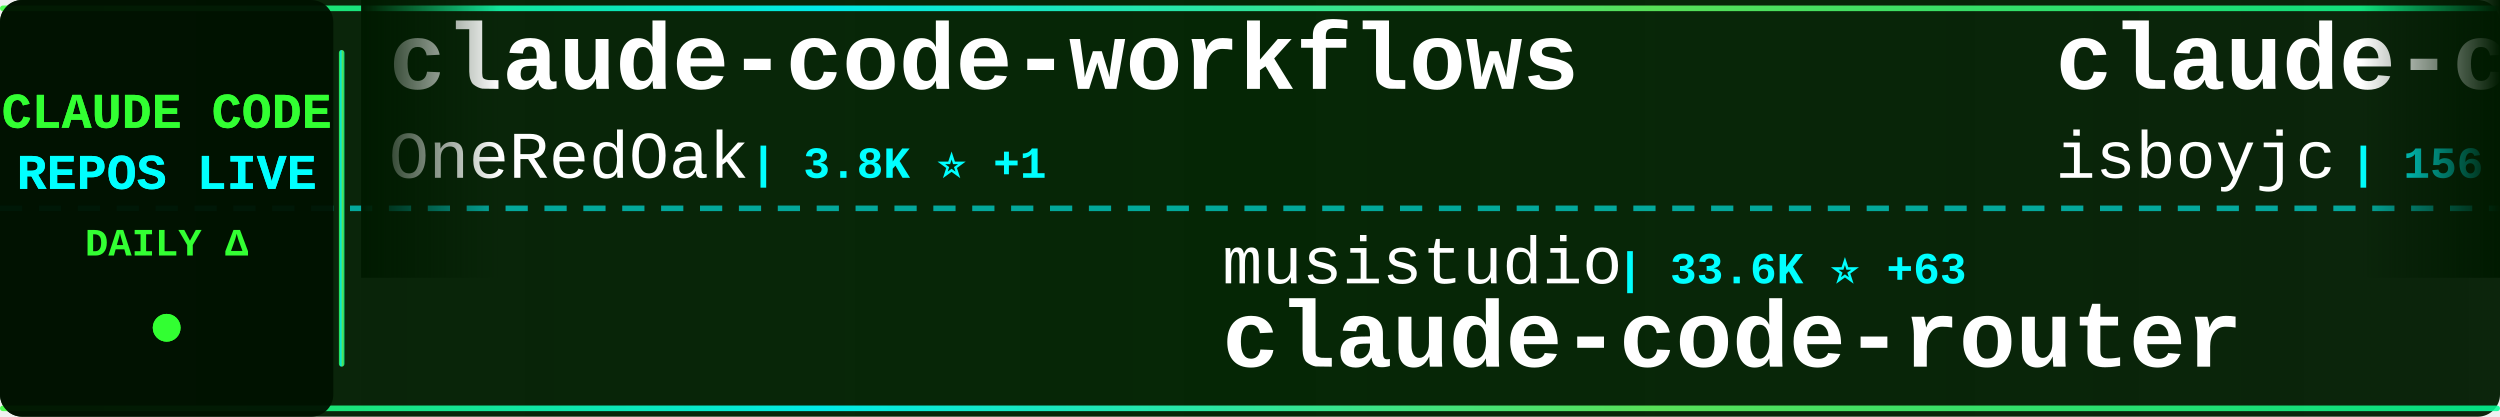
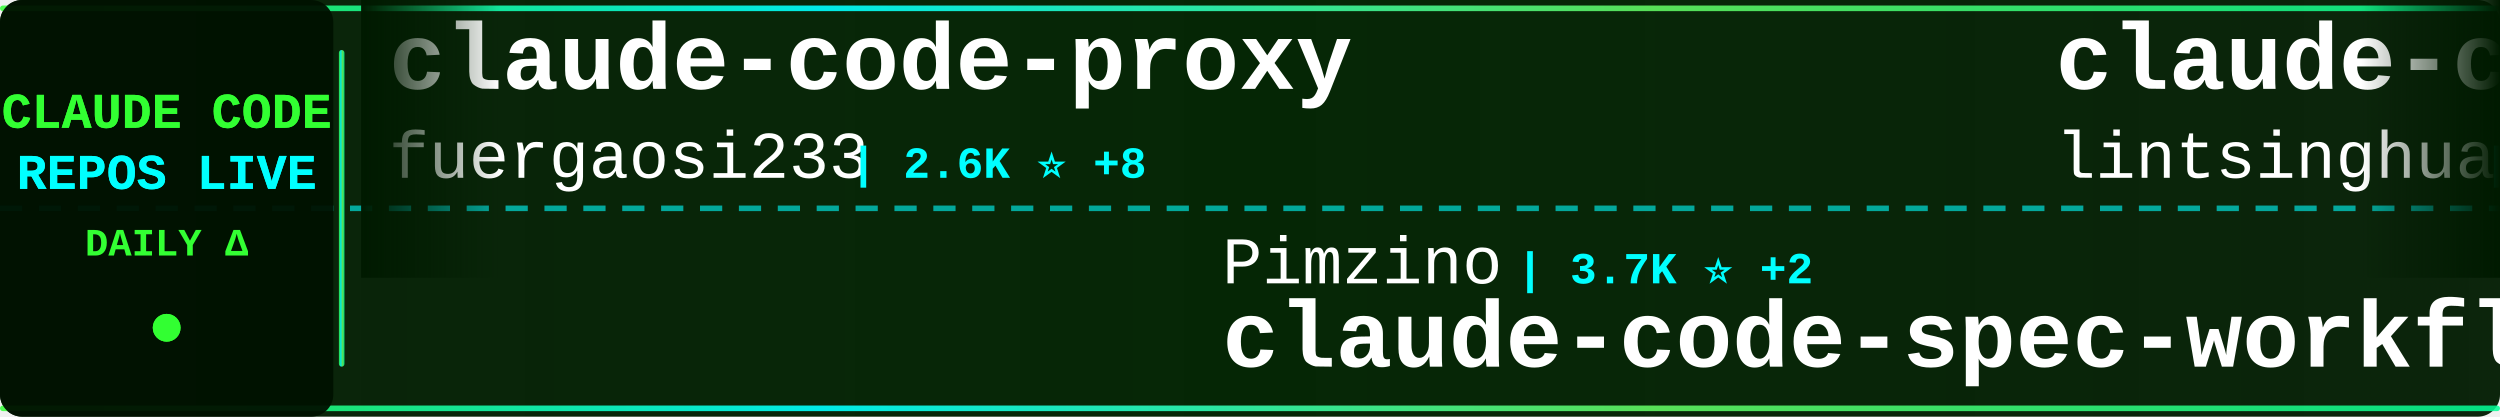
<svg xmlns="http://www.w3.org/2000/svg" width="900" height="150">
  <defs>
    <linearGradient id="tickerBg" x1="0%" y1="0%" x2="100%" y2="0%">
      <stop offset="0%" style="stop-color:#001a00;stop-opacity:0.95" />
      <stop offset="50%" style="stop-color:#002200;stop-opacity:0.98" />
      <stop offset="100%" style="stop-color:#001a00;stop-opacity:0.95" />
    </linearGradient>
    <linearGradient id="borderGrad" x1="0%" y1="0%" x2="100%" y2="0%">
      <stop offset="0%" style="stop-color:#33ff33;stop-opacity:0.85">
        <animate attributeName="stop-opacity" values="0.85;1;0.85" dur="2s" repeatCount="indefinite" />
      </stop>
      <stop offset="33%" style="stop-color:#00ffff;stop-opacity:0.9">
        <animate attributeName="stop-opacity" values="0.9;1;0.9" dur="2.2s" repeatCount="indefinite" />
      </stop>
      <stop offset="66%" style="stop-color:#66ff66;stop-opacity:0.85">
        <animate attributeName="stop-opacity" values="0.85;1;0.85" dur="1.8s" repeatCount="indefinite" />
      </stop>
      <stop offset="100%" style="stop-color:#00ff99;stop-opacity:0.85">
        <animate attributeName="stop-opacity" values="0.85;1;0.85" dur="2s" repeatCount="indefinite" />
      </stop>
    </linearGradient>
    <filter id="textGlow">
      <feGaussianBlur stdDeviation="0.1" result="coloredBlur" />
      <feMerge>
        <feMergeNode in="coloredBlur" />
        <feMergeNode in="SourceGraphic" />
      </feMerge>
    </filter>
    <filter id="metricGlow">
      <feGaussianBlur stdDeviation="0.2" result="coloredBlur" />
      <feMerge>
        <feMergeNode in="coloredBlur" />
        <feMergeNode in="SourceGraphic" />
      </feMerge>
    </filter>
    <linearGradient id="leftFade" x1="0%" y1="0%" x2="100%" y2="0%">
      <stop offset="0%" style="stop-color:#001a00;stop-opacity:1" />
      <stop offset="100%" style="stop-color:#001a00;stop-opacity:0" />
    </linearGradient>
    <linearGradient id="rightFade" x1="0%" y1="0%" x2="100%" y2="0%">
      <stop offset="0%" style="stop-color:#001a00;stop-opacity:0" />
      <stop offset="100%" style="stop-color:#001a00;stop-opacity:1" />
    </linearGradient>
  </defs>
  <rect width="900" height="150" fill="url(#tickerBg)" rx="8" />
  <rect x="0" y="2" width="900" height="2" fill="url(#borderGrad)" rx="1" />
  <rect x="0" y="146" width="900" height="2" fill="url(#borderGrad)" rx="1" />
  <line x1="0" y1="75" x2="900" y2="75" stroke="#00ffff" stroke-width="2" stroke-dasharray="8 6" opacity="0.6" />
  <rect x="0" y="0" width="120" height="150" fill="#001100" opacity="0.95" rx="8" />
  <text x="60" y="46" font-family="'Courier New', monospace" font-size="18" font-weight="bold" fill="#33ff33" text-anchor="middle" filter="url(#textGlow)">
    CLAUDE CODE
  </text>
  <text x="60" y="68" font-family="'Courier New', monospace" font-size="18" font-weight="bold" fill="#00ffff" text-anchor="middle" filter="url(#textGlow)">
    REPOS LIVE
  </text>
  <text x="60" y="92" font-family="'Courier New', monospace" font-size="14" font-weight="bold" fill="#33ff33" text-anchor="middle">
    DAILY Δ
  </text>
  <circle cx="60" cy="118" r="5" fill="#33ff33" filter="url(#metricGlow)">
    <animate attributeName="r" values="4;6;4" dur="1.5s" repeatCount="indefinite" />
    <animate attributeName="opacity" values="0.6;1;0.6" dur="1.5s" repeatCount="indefinite" />
  </circle>
  <rect x="122" y="18" width="2" height="114" fill="url(#borderGrad)" rx="1" />
  <clipPath id="tickerClip">
    <rect x="130" y="0" width="770" height="150" />
  </clipPath>
  <g clip-path="url(#tickerClip)">
    <g id="tickerItems">
      <animateTransform attributeName="transform" attributeType="XML" type="translate" from="0 0" to="-3000 0" dur="54s" repeatCount="indefinite" />
      <g transform="translate(0, 0)">
-         <text x="140" y="32" font-family="'Courier New', monospace" font-size="34" font-weight="bold" fill="#ffffff">claude-code-workflows</text>
-         <text x="140" y="64" font-family="'Courier New', monospace" font-size="24" font-weight="normal" fill="#ffffff" opacity="1.0">OneRedOak</text>
-         <text x="270" y="64" font-family="'Courier New', monospace" font-size="16" font-weight="bold" fill="#00ffff"> | 3.8K ⭐ +1</text>
+         <text x="140" y="32" font-family="'Courier New', monospace" font-size="34" font-weight="bold" fill="#ffffff">claude-code-proxy</text>
+         <text x="140" y="64" font-family="'Courier New', monospace" font-size="24" font-weight="normal" fill="#ffffff" opacity="1.0">fuergaosi233</text>
+         <text x="306" y="64" font-family="'Courier New', monospace" font-size="16" font-weight="bold" fill="#00ffff"> | 2.6K ⭐ +8</text>
      </g>
      <g transform="translate(300, 0)">
-         <text x="140" y="102" font-family="'Courier New', monospace" font-size="24" font-weight="normal" fill="#ffffff" opacity="1.0">musistudio</text>
-         <text x="282" y="102" font-family="'Courier New', monospace" font-size="16" font-weight="bold" fill="#00ffff"> | 33.6K ⭐ +63</text>
-         <text x="140" y="132" font-family="'Courier New', monospace" font-size="34" font-weight="bold" fill="#ffffff">claude-code-router</text>
+         <text x="140" y="102" font-family="'Courier New', monospace" font-size="24" font-weight="normal" fill="#ffffff" opacity="1.0">Pimzino</text>
+         <text x="246" y="102" font-family="'Courier New', monospace" font-size="16" font-weight="bold" fill="#00ffff"> | 3.7K ⭐ +2</text>
+         <text x="140" y="132" font-family="'Courier New', monospace" font-size="34" font-weight="bold" fill="#ffffff">claude-code-spec-workflo...</text>
      </g>
      <g transform="translate(600, 0)">
+         <text x="140" y="32" font-family="'Courier New', monospace" font-size="34" font-weight="bold" fill="#ffffff">claude-code-book</text>
+         <text x="140" y="64" font-family="'Courier New', monospace" font-size="24" font-weight="normal" fill="#ffffff" opacity="1.0">lintsinghua</text>
+         <text x="294" y="64" font-family="'Courier New', monospace" font-size="16" font-weight="bold" fill="#00ffff"> | 3.1K ⭐ +20</text>
+       </g>
+       <g transform="translate(900, 0)">
+         <text x="140" y="102" font-family="'Courier New', monospace" font-size="24" font-weight="normal" fill="#ffffff" opacity="1.0">darcyegb</text>
+         <text x="258" y="102" font-family="'Courier New', monospace" font-size="16" font-weight="bold" fill="#00ffff"> | 686 ⭐ +2</text>
+         <text x="140" y="132" font-family="'Courier New', monospace" font-size="34" font-weight="bold" fill="#ffffff">ClaudeCodeAgents</text>
+       </g>
+       <g transform="translate(1200, 0)">
+         <text x="140" y="32" font-family="'Courier New', monospace" font-size="34" font-weight="bold" fill="#ffffff">awesome-claude-code-suba...</text>
+         <text x="140" y="64" font-family="'Courier New', monospace" font-size="24" font-weight="normal" fill="#ffffff" opacity="1.0">VoltAgent</text>
+         <text x="270" y="64" font-family="'Courier New', monospace" font-size="16" font-weight="bold" fill="#00ffff"> | 19.3K ⭐ +84</text>
+       </g>
+       <g transform="translate(1500, 0)">
+         <text x="140" y="102" font-family="'Courier New', monospace" font-size="24" font-weight="normal" fill="#ffffff" opacity="1.0">yasasbanukaofficial</text>
+         <text x="390" y="102" font-family="'Courier New', monospace" font-size="16" font-weight="bold" fill="#00ffff"> | 3.1K ⭐ +16</text>
+         <text x="140" y="132" font-family="'Courier New', monospace" font-size="34" font-weight="bold" fill="#ffffff">claude-code</text>
+       </g>
+       <g transform="translate(1800, 0)">
        <text x="140" y="32" font-family="'Courier New', monospace" font-size="34" font-weight="bold" fill="#ffffff">claude-code</text>
        <text x="140" y="64" font-family="'Courier New', monospace" font-size="24" font-weight="normal" fill="#ffffff" opacity="1.0">isboyjc</text>
        <text x="246" y="64" font-family="'Courier New', monospace" font-size="16" font-weight="bold" fill="#00ffff"> | 156 ⭐</text>
      </g>
-       <g transform="translate(900, 0)">
-         <text x="140" y="102" font-family="'Courier New', monospace" font-size="24" font-weight="normal" fill="#ffffff" opacity="1.0">liuup</text>
-         <text x="222" y="102" font-family="'Courier New', monospace" font-size="16" font-weight="bold" fill="#00ffff"> | 2.3K ⭐ +39</text>
-         <text x="140" y="132" font-family="'Courier New', monospace" font-size="34" font-weight="bold" fill="#ffffff">claude-code-analysis</text>
-       </g>
-       <g transform="translate(1200, 0)">
-         <text x="140" y="32" font-family="'Courier New', monospace" font-size="34" font-weight="bold" fill="#ffffff">claude-code-tudou</text>
-         <text x="140" y="64" font-family="'Courier New', monospace" font-size="24" font-weight="normal" fill="#ffffff" opacity="1.0">AICoderTudou</text>
-         <text x="306" y="64" font-family="'Courier New', monospace" font-size="16" font-weight="bold" fill="#00ffff"> | 497 ⭐</text>
-       </g>
-       <g transform="translate(1500, 0)">
-         <text x="140" y="102" font-family="'Courier New', monospace" font-size="24" font-weight="normal" fill="#ffffff" opacity="1.0">repowise-dev</text>
-         <text x="306" y="102" font-family="'Courier New', monospace" font-size="16" font-weight="bold" fill="#00ffff"> | 995 ⭐ +1</text>
-         <text x="140" y="132" font-family="'Courier New', monospace" font-size="34" font-weight="bold" fill="#ffffff">claude-code-prompts</text>
-       </g>
-       <g transform="translate(1800, 0)">
-         <text x="140" y="32" font-family="'Courier New', monospace" font-size="34" font-weight="bold" fill="#ffffff">sc-claude-code-files</text>
-         <text x="140" y="64" font-family="'Courier New', monospace" font-size="24" font-weight="normal" fill="#ffffff" opacity="1.0">https-deeplearning-ai</text>
-         <text x="414" y="64" font-family="'Courier New', monospace" font-size="16" font-weight="bold" fill="#00ffff"> | 507 ⭐ +1</text>
-       </g>
      <g transform="translate(2100, 0)">
-         <text x="140" y="102" font-family="'Courier New', monospace" font-size="24" font-weight="normal" fill="#ffffff" opacity="1.0">zstmfhy</text>
-         <text x="246" y="102" font-family="'Courier New', monospace" font-size="16" font-weight="bold" fill="#00ffff"> | 190 ⭐</text>
-         <text x="140" y="132" font-family="'Courier New', monospace" font-size="34" font-weight="bold" fill="#ffffff">Claude-code</text>
+         <text x="140" y="102" font-family="'Courier New', monospace" font-size="24" font-weight="normal" fill="#ffffff" opacity="1.0">https-deeplearning-ai</text>
+         <text x="414" y="102" font-family="'Courier New', monospace" font-size="16" font-weight="bold" fill="#00ffff"> | 508 ⭐ +2</text>
+         <text x="140" y="132" font-family="'Courier New', monospace" font-size="34" font-weight="bold" fill="#ffffff">sc-claude-code-files</text>
      </g>
      <g transform="translate(2400, 0)">
-         <text x="140" y="32" font-family="'Courier New', monospace" font-size="34" font-weight="bold" fill="#ffffff">claude-code-sourcemap</text>
-         <text x="140" y="64" font-family="'Courier New', monospace" font-size="24" font-weight="normal" fill="#ffffff" opacity="1.0">ChinaSiro</text>
-         <text x="270" y="64" font-family="'Courier New', monospace" font-size="16" font-weight="bold" fill="#00ffff"> | 9.1K ⭐ +19</text>
+         <text x="140" y="32" font-family="'Courier New', monospace" font-size="34" font-weight="bold" fill="#ffffff">happy</text>
+         <text x="140" y="64" font-family="'Courier New', monospace" font-size="24" font-weight="normal" fill="#ffffff" opacity="1.0">slopus</text>
+         <text x="234" y="64" font-family="'Courier New', monospace" font-size="16" font-weight="bold" fill="#00ffff"> | 20.3K ⭐ +84</text>
      </g>
      <g transform="translate(2700, 0)">
-         <text x="140" y="102" font-family="'Courier New', monospace" font-size="24" font-weight="normal" fill="#ffffff" opacity="1.0">lorryjovens-hub</text>
-         <text x="342" y="102" font-family="'Courier New', monospace" font-size="16" font-weight="bold" fill="#00ffff"> | 1.5K ⭐ +3</text>
-         <text x="140" y="132" font-family="'Courier New', monospace" font-size="34" font-weight="bold" fill="#ffffff">claude-code-rust</text>
+         <text x="140" y="102" font-family="'Courier New', monospace" font-size="24" font-weight="normal" fill="#ffffff" opacity="1.0">ykdojo</text>
+         <text x="234" y="102" font-family="'Courier New', monospace" font-size="16" font-weight="bold" fill="#00ffff"> | 8.1K ⭐ +22</text>
+         <text x="140" y="132" font-family="'Courier New', monospace" font-size="34" font-weight="bold" fill="#ffffff">claude-code-tips</text>
      </g>
      <g transform="translate(3000, 0)">
-         <text x="140" y="32" font-family="'Courier New', monospace" font-size="34" font-weight="bold" fill="#ffffff">claude-code-workflows</text>
-         <text x="140" y="64" font-family="'Courier New', monospace" font-size="24" font-weight="normal" fill="#ffffff" opacity="1.0">OneRedOak</text>
-         <text x="270" y="64" font-family="'Courier New', monospace" font-size="16" font-weight="bold" fill="#00ffff"> | 3.8K ⭐ +1</text>
+         <text x="140" y="32" font-family="'Courier New', monospace" font-size="34" font-weight="bold" fill="#ffffff">claude-code-proxy</text>
+         <text x="140" y="64" font-family="'Courier New', monospace" font-size="24" font-weight="normal" fill="#ffffff" opacity="1.0">fuergaosi233</text>
+         <text x="306" y="64" font-family="'Courier New', monospace" font-size="16" font-weight="bold" fill="#00ffff"> | 2.6K ⭐ +8</text>
      </g>
      <g transform="translate(3300, 0)">
-         <text x="140" y="102" font-family="'Courier New', monospace" font-size="24" font-weight="normal" fill="#ffffff" opacity="1.0">musistudio</text>
-         <text x="282" y="102" font-family="'Courier New', monospace" font-size="16" font-weight="bold" fill="#00ffff"> | 33.6K ⭐ +63</text>
-         <text x="140" y="132" font-family="'Courier New', monospace" font-size="34" font-weight="bold" fill="#ffffff">claude-code-router</text>
+         <text x="140" y="102" font-family="'Courier New', monospace" font-size="24" font-weight="normal" fill="#ffffff" opacity="1.0">Pimzino</text>
+         <text x="246" y="102" font-family="'Courier New', monospace" font-size="16" font-weight="bold" fill="#00ffff"> | 3.7K ⭐ +2</text>
+         <text x="140" y="132" font-family="'Courier New', monospace" font-size="34" font-weight="bold" fill="#ffffff">claude-code-spec-workflo...</text>
      </g>
      <g transform="translate(3600, 0)">
-         <text x="140" y="32" font-family="'Courier New', monospace" font-size="34" font-weight="bold" fill="#ffffff">claude-code</text>
-         <text x="140" y="64" font-family="'Courier New', monospace" font-size="24" font-weight="normal" fill="#ffffff" opacity="1.0">isboyjc</text>
-         <text x="246" y="64" font-family="'Courier New', monospace" font-size="16" font-weight="bold" fill="#00ffff"> | 156 ⭐</text>
+         <text x="140" y="32" font-family="'Courier New', monospace" font-size="34" font-weight="bold" fill="#ffffff">claude-code-book</text>
+         <text x="140" y="64" font-family="'Courier New', monospace" font-size="24" font-weight="normal" fill="#ffffff" opacity="1.0">lintsinghua</text>
+         <text x="294" y="64" font-family="'Courier New', monospace" font-size="16" font-weight="bold" fill="#00ffff"> | 3.1K ⭐ +20</text>
      </g>
      <g transform="translate(3900, 0)">
-         <text x="140" y="102" font-family="'Courier New', monospace" font-size="24" font-weight="normal" fill="#ffffff" opacity="1.0">liuup</text>
-         <text x="222" y="102" font-family="'Courier New', monospace" font-size="16" font-weight="bold" fill="#00ffff"> | 2.3K ⭐ +39</text>
-         <text x="140" y="132" font-family="'Courier New', monospace" font-size="34" font-weight="bold" fill="#ffffff">claude-code-analysis</text>
+         <text x="140" y="102" font-family="'Courier New', monospace" font-size="24" font-weight="normal" fill="#ffffff" opacity="1.0">darcyegb</text>
+         <text x="258" y="102" font-family="'Courier New', monospace" font-size="16" font-weight="bold" fill="#00ffff"> | 686 ⭐ +2</text>
+         <text x="140" y="132" font-family="'Courier New', monospace" font-size="34" font-weight="bold" fill="#ffffff">ClaudeCodeAgents</text>
      </g>
    </g>
  </g>
  <rect x="130" y="0" width="50" height="100" fill="url(#leftFade)" />
  <rect x="850" y="0" width="50" height="100" fill="url(#rightFade)" />
</svg>
